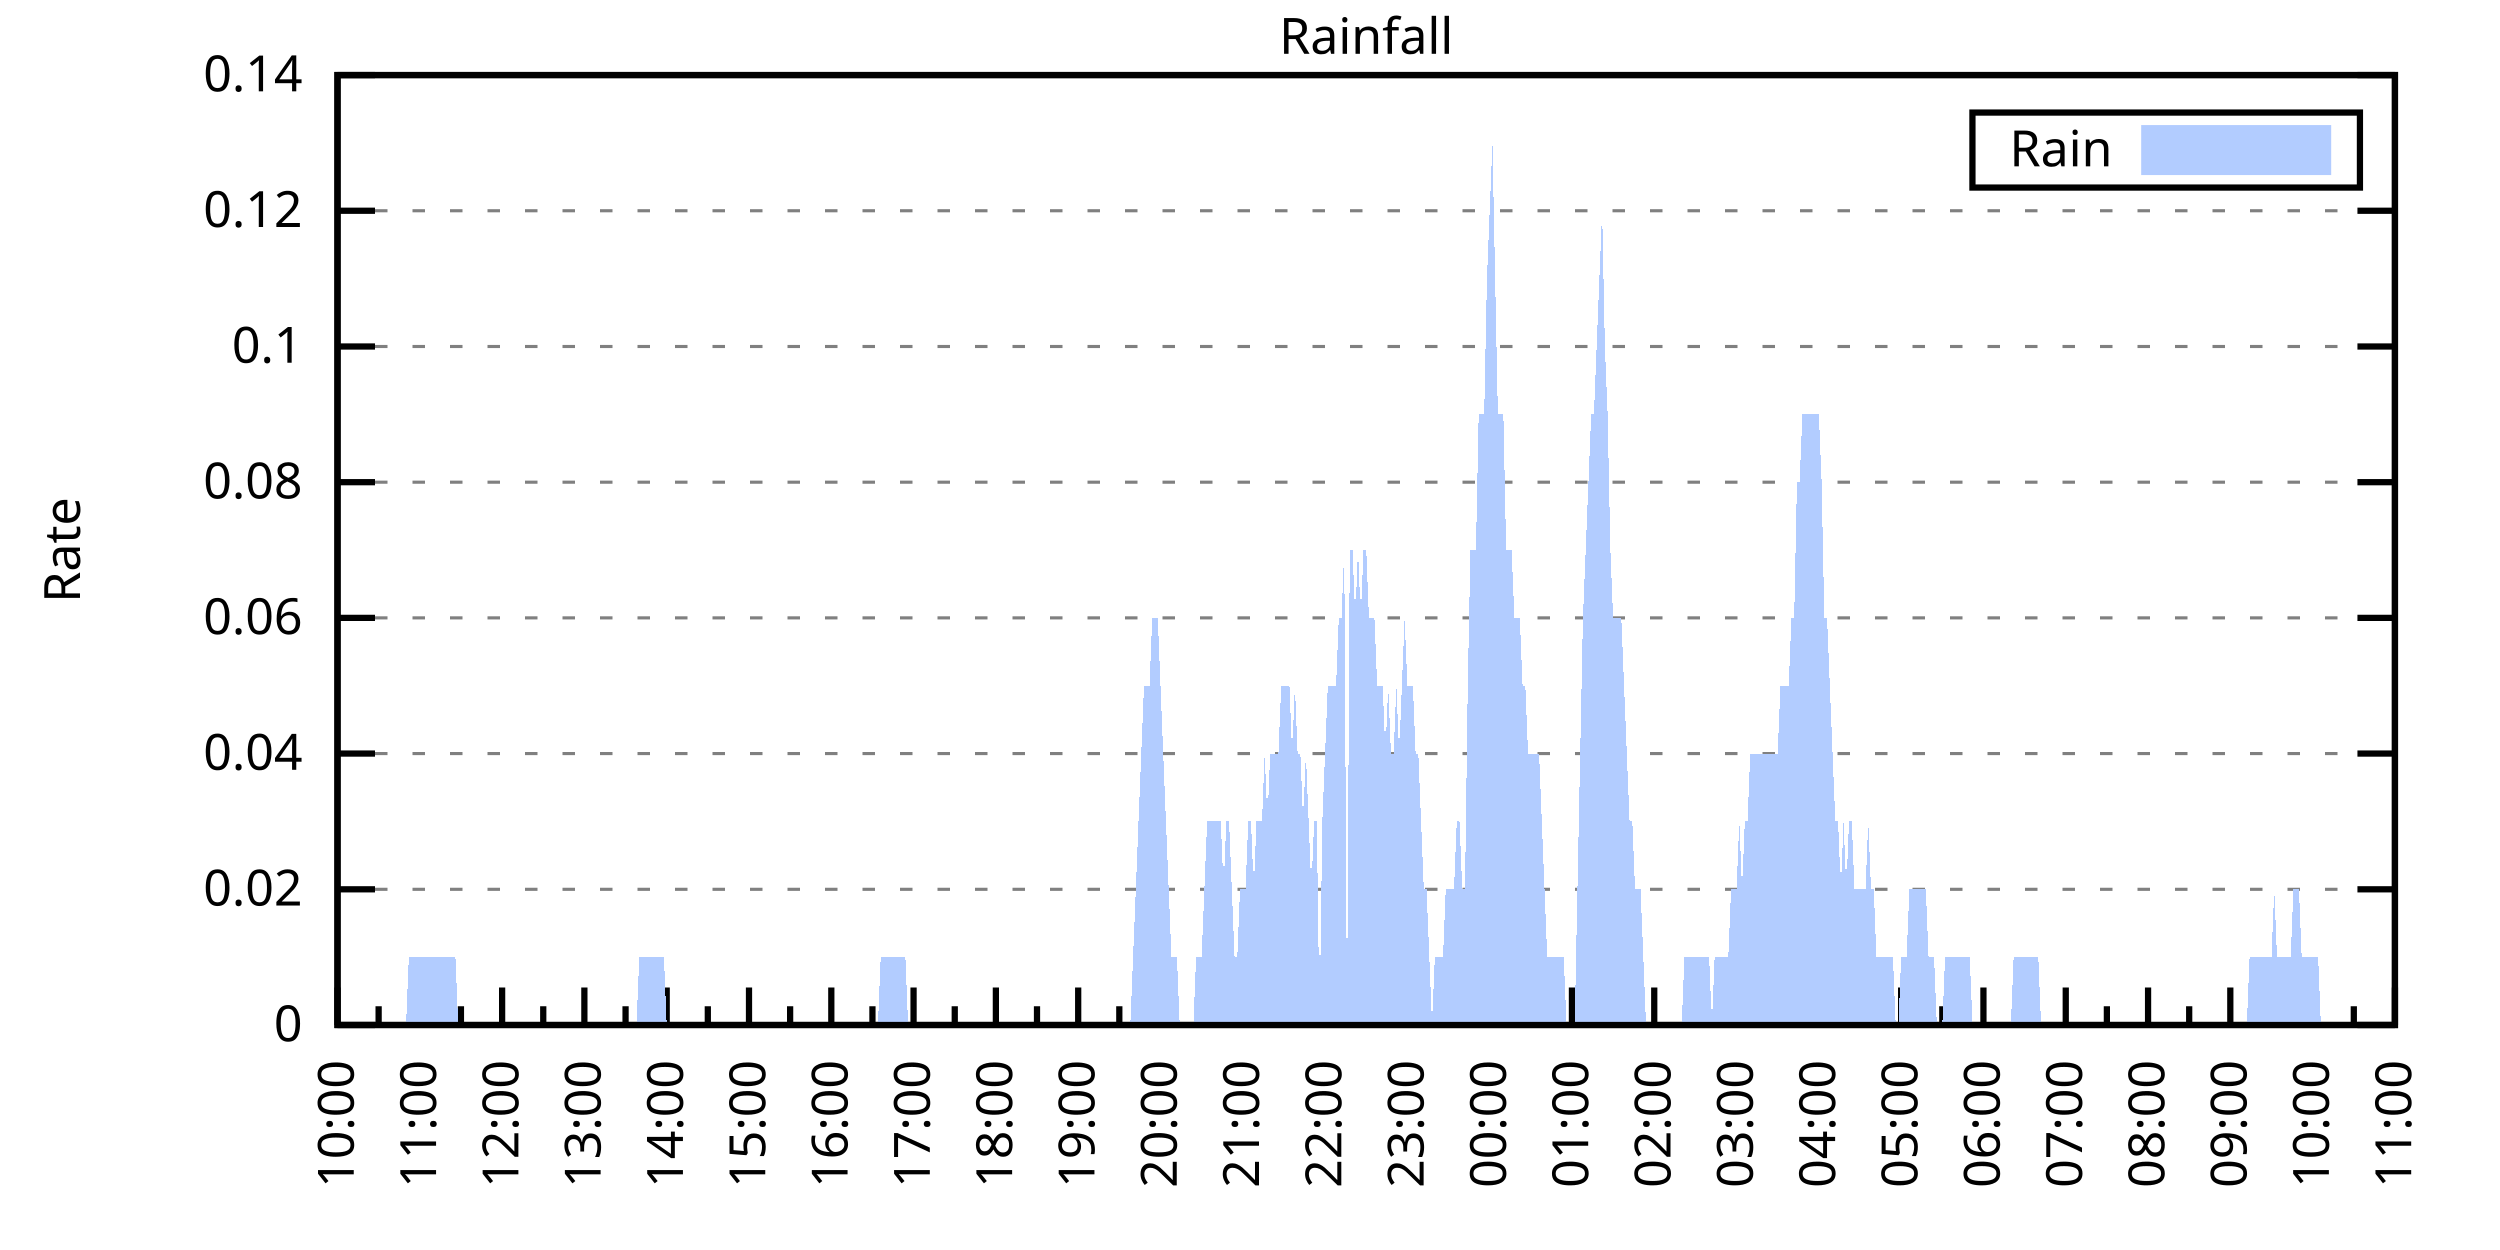
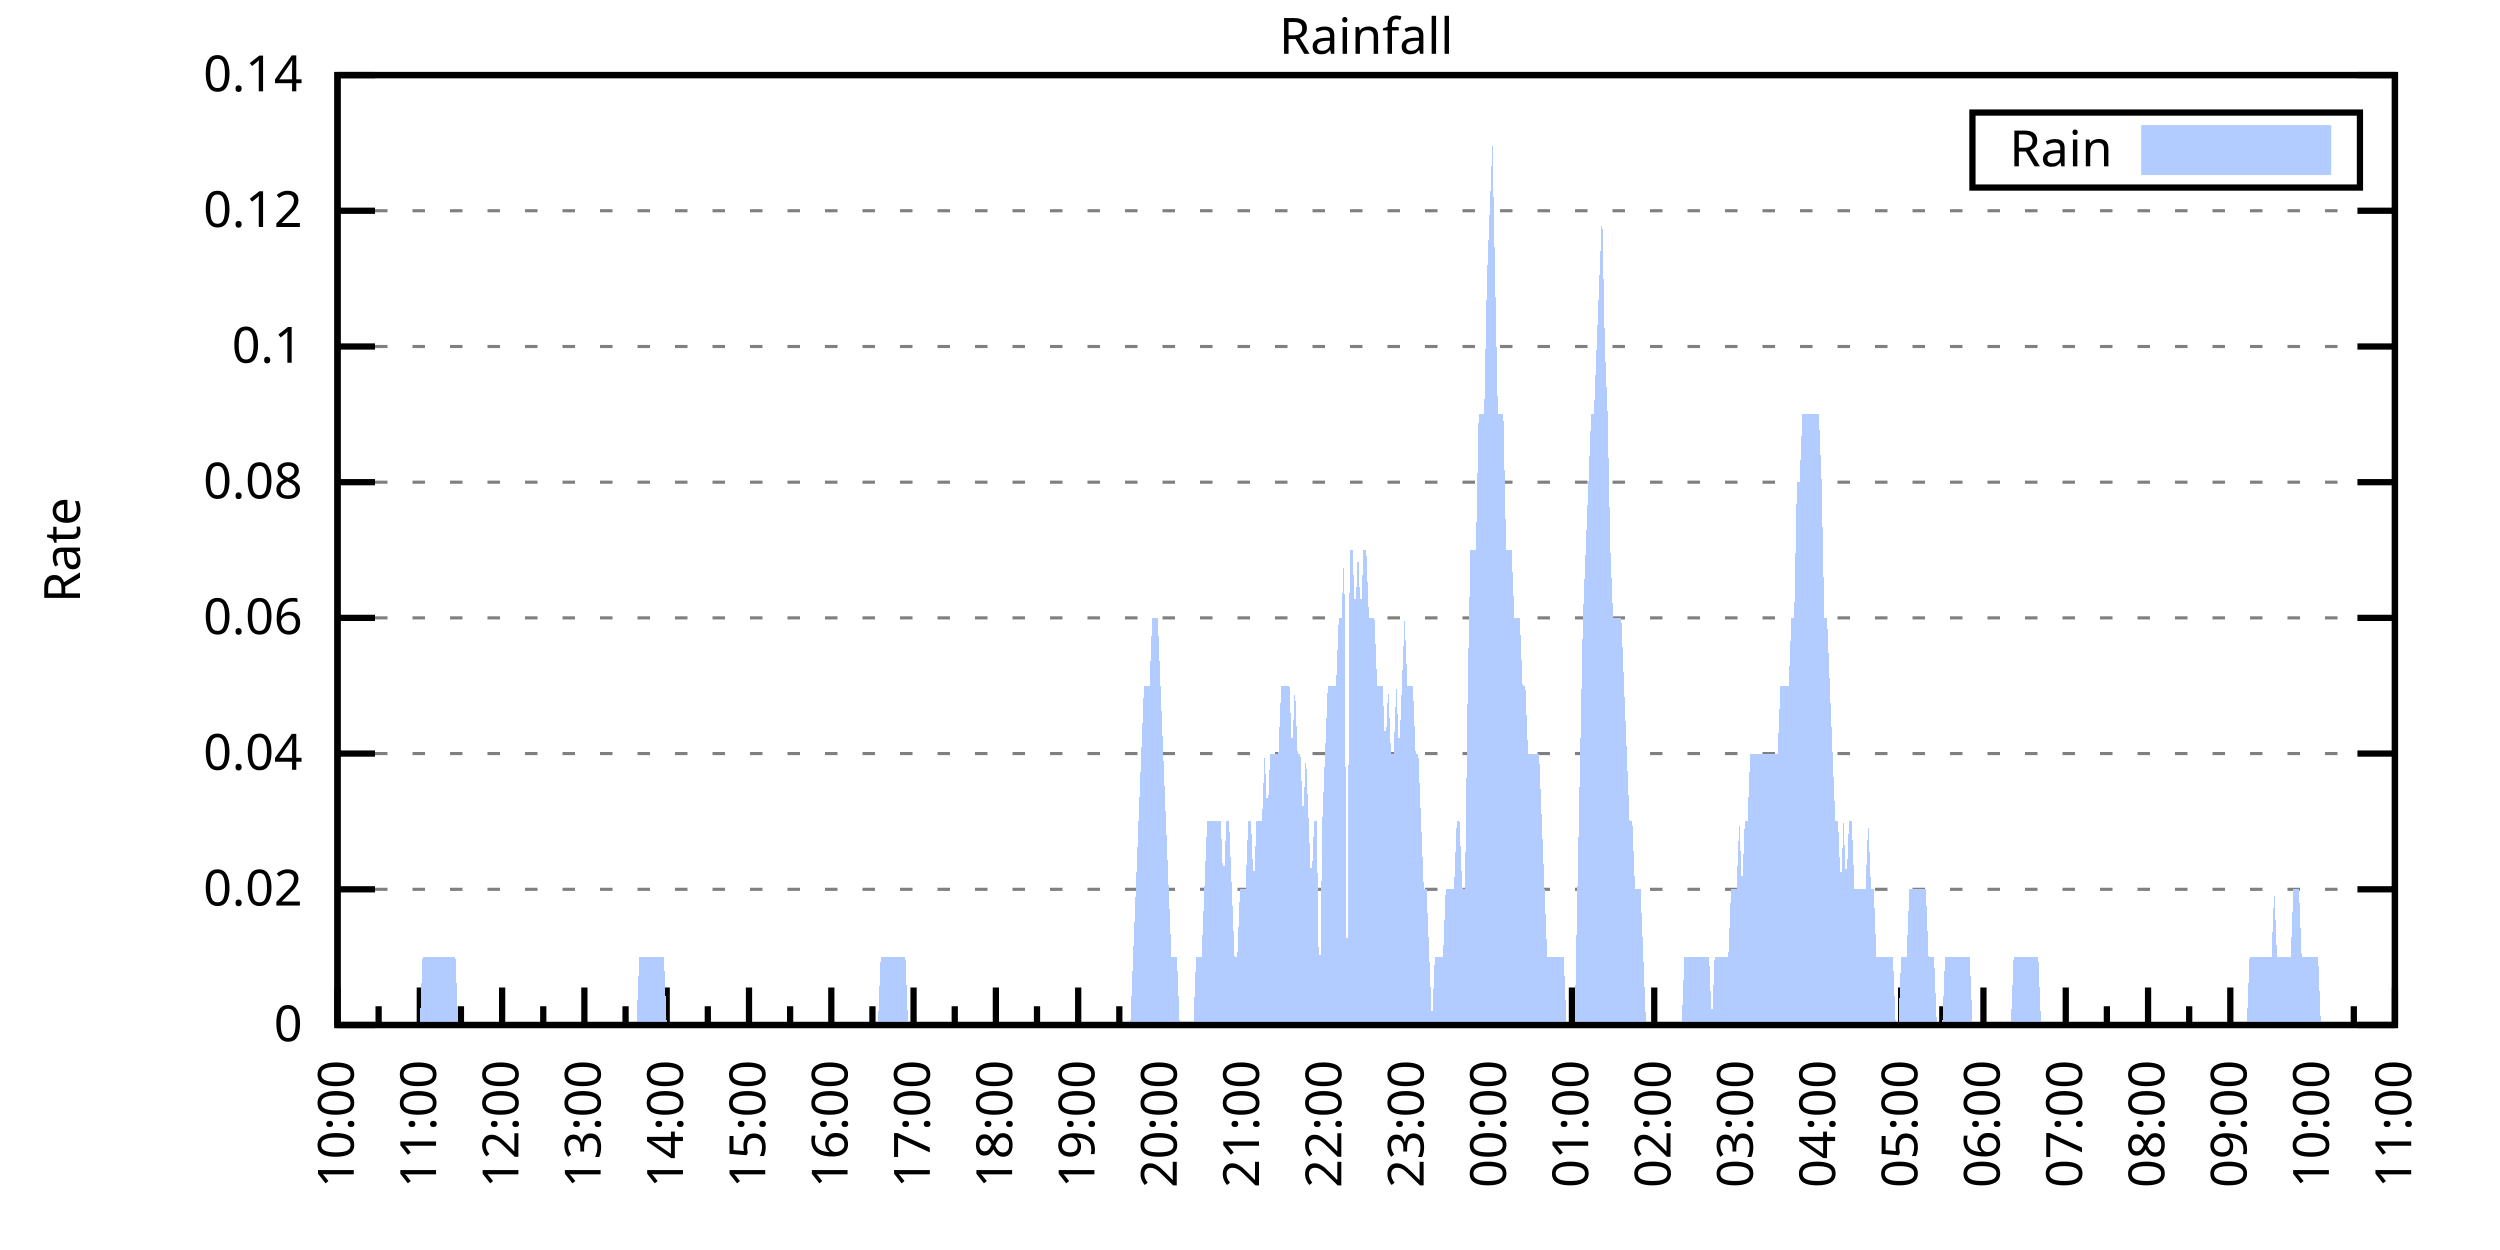
<svg xmlns="http://www.w3.org/2000/svg" xmlns:xlink="http://www.w3.org/1999/xlink" width="400" height="200" viewBox="0 0 400 200">
  <g id="gnuplot_canvas">
    <rect x="0" y="0" width="400" height="200" fill="none" />
    <defs>
      <circle id="gpDot" r="0.5" stroke-width="0.5" stroke="currentColor" />
      <path id="gpPt0" stroke-width="0.333" stroke="currentColor" d="M-1,0 h2 M0,-1 v2" />
      <path id="gpPt1" stroke-width="0.333" stroke="currentColor" d="M-1,-1 L1,1 M1,-1 L-1,1" />
      <path id="gpPt2" stroke-width="0.333" stroke="currentColor" d="M-1,0 L1,0 M0,-1 L0,1 M-1,-1 L1,1 M-1,1 L1,-1" />
      <rect id="gpPt3" stroke-width="0.333" stroke="currentColor" x="-1" y="-1" width="2" height="2" />
      <rect id="gpPt4" stroke-width="0.333" stroke="currentColor" fill="currentColor" x="-1" y="-1" width="2" height="2" />
      <circle id="gpPt5" stroke-width="0.333" stroke="currentColor" cx="0" cy="0" r="1" />
      <use xlink:href="#gpPt5" id="gpPt6" fill="currentColor" stroke="none" />
      <path id="gpPt7" stroke-width="0.333" stroke="currentColor" d="M0,-1.33 L-1.33,0.67 L1.33,0.67 z" />
      <use xlink:href="#gpPt7" id="gpPt8" fill="currentColor" stroke="none" />
      <use xlink:href="#gpPt7" id="gpPt9" stroke="currentColor" transform="rotate(180)" />
      <use xlink:href="#gpPt9" id="gpPt10" fill="currentColor" stroke="none" />
      <use xlink:href="#gpPt3" id="gpPt11" stroke="currentColor" transform="rotate(45)" />
      <use xlink:href="#gpPt11" id="gpPt12" fill="currentColor" stroke="none" />
      <path id="gpPt13" stroke-width="0.333" stroke="currentColor" d="M0,1.330 L1.265,0.411 L0.782,-1.067 L-0.782,-1.076 L-1.265,0.411 z" />
      <use xlink:href="#gpPt13" id="gpPt14" fill="currentColor" stroke="none" />
      <filter id="textbox" filterUnits="objectBoundingBox" x="0" y="0" height="1" width="1">
        <feFlood flood-color="white" flood-opacity="1" result="bgnd" />
        <feComposite in="SourceGraphic" in2="bgnd" operator="atop" />
      </filter>
      <filter id="greybox" filterUnits="objectBoundingBox" x="0" y="0" height="1" width="1">
        <feFlood flood-color="lightgrey" flood-opacity="1" result="grey" />
        <feComposite in="SourceGraphic" in2="grey" operator="atop" />
      </filter>
    </defs>
    <g fill="none" color="white" stroke="currentColor" stroke-width="1.00" stroke-linecap="butt" stroke-linejoin="miter">
</g>
    <g fill="none" color="black" stroke="currentColor" stroke-width="1.00" stroke-linecap="butt" stroke-linejoin="miter">
      <g stroke="none" shape-rendering="crispEdges">
        <polygon fill="rgb(255, 255, 255)" points="54.00,164.00 383.18,164.00 383.18,12.02 54.00,12.02 " />
      </g>
    </g>
    <g fill="none" color="black" stroke="currentColor" stroke-width="1.00" stroke-linecap="butt" stroke-linejoin="miter">
</g>
    <g fill="none" color="black" stroke="black" stroke-width="0.50" stroke-linecap="butt" stroke-linejoin="miter">
</g>
    <g fill="none" color="gray" stroke="currentColor" stroke-width="0.50" stroke-linecap="butt" stroke-linejoin="miter">
      <path stroke="gray" stroke-dasharray="2,4" class="gridline" d="M54.00,164.00 L383.19,164.00  " />
    </g>
    <g fill="none" color="gray" stroke="gray" stroke-width="1.00" stroke-linecap="butt" stroke-linejoin="miter">
</g>
    <g fill="none" color="black" stroke="currentColor" stroke-width="1.00" stroke-linecap="butt" stroke-linejoin="miter">
      <path stroke="black" d="M54.00,164.00 L60.00,164.00 M383.19,164.00 L377.19,164.00  " />
      <g transform="translate(48.40,166.60)" stroke="none" fill="black" font-family="Sans" font-size="8.00" text-anchor="end">
        <text>
          <tspan font-family="Sans"> 0</tspan>
        </text>
      </g>
    </g>
    <g fill="none" color="black" stroke="currentColor" stroke-width="1.00" stroke-linecap="butt" stroke-linejoin="miter">
</g>
    <g fill="none" color="black" stroke="black" stroke-width="0.50" stroke-linecap="butt" stroke-linejoin="miter">
</g>
    <g fill="none" color="gray" stroke="currentColor" stroke-width="0.50" stroke-linecap="butt" stroke-linejoin="miter">
      <path stroke="gray" stroke-dasharray="2,4" class="gridline" d="M54.00,142.29 L383.19,142.29  " />
    </g>
    <g fill="none" color="gray" stroke="gray" stroke-width="1.00" stroke-linecap="butt" stroke-linejoin="miter">
</g>
    <g fill="none" color="black" stroke="currentColor" stroke-width="1.00" stroke-linecap="butt" stroke-linejoin="miter">
      <path stroke="black" d="M54.00,142.29 L60.00,142.29 M383.19,142.29 L377.19,142.29  " />
      <g transform="translate(48.40,144.89)" stroke="none" fill="black" font-family="Sans" font-size="8.00" text-anchor="end">
        <text>
          <tspan font-family="Sans"> 0.02</tspan>
        </text>
      </g>
    </g>
    <g fill="none" color="black" stroke="currentColor" stroke-width="1.00" stroke-linecap="butt" stroke-linejoin="miter">
</g>
    <g fill="none" color="black" stroke="black" stroke-width="0.50" stroke-linecap="butt" stroke-linejoin="miter">
</g>
    <g fill="none" color="gray" stroke="currentColor" stroke-width="0.50" stroke-linecap="butt" stroke-linejoin="miter">
      <path stroke="gray" stroke-dasharray="2,4" class="gridline" d="M54.00,120.57 L383.19,120.57  " />
    </g>
    <g fill="none" color="gray" stroke="gray" stroke-width="1.00" stroke-linecap="butt" stroke-linejoin="miter">
</g>
    <g fill="none" color="black" stroke="currentColor" stroke-width="1.00" stroke-linecap="butt" stroke-linejoin="miter">
      <path stroke="black" d="M54.00,120.57 L60.00,120.57 M383.19,120.57 L377.19,120.57  " />
      <g transform="translate(48.40,123.17)" stroke="none" fill="black" font-family="Sans" font-size="8.00" text-anchor="end">
        <text>
          <tspan font-family="Sans"> 0.04</tspan>
        </text>
      </g>
    </g>
    <g fill="none" color="black" stroke="currentColor" stroke-width="1.00" stroke-linecap="butt" stroke-linejoin="miter">
</g>
    <g fill="none" color="black" stroke="black" stroke-width="0.50" stroke-linecap="butt" stroke-linejoin="miter">
</g>
    <g fill="none" color="gray" stroke="currentColor" stroke-width="0.50" stroke-linecap="butt" stroke-linejoin="miter">
      <path stroke="gray" stroke-dasharray="2,4" class="gridline" d="M54.00,98.86 L383.19,98.86  " />
    </g>
    <g fill="none" color="gray" stroke="gray" stroke-width="1.00" stroke-linecap="butt" stroke-linejoin="miter">
</g>
    <g fill="none" color="black" stroke="currentColor" stroke-width="1.00" stroke-linecap="butt" stroke-linejoin="miter">
      <path stroke="black" d="M54.00,98.86 L60.00,98.86 M383.19,98.86 L377.19,98.86  " />
      <g transform="translate(48.40,101.46)" stroke="none" fill="black" font-family="Sans" font-size="8.00" text-anchor="end">
        <text>
          <tspan font-family="Sans"> 0.06</tspan>
        </text>
      </g>
    </g>
    <g fill="none" color="black" stroke="currentColor" stroke-width="1.00" stroke-linecap="butt" stroke-linejoin="miter">
</g>
    <g fill="none" color="black" stroke="black" stroke-width="0.50" stroke-linecap="butt" stroke-linejoin="miter">
</g>
    <g fill="none" color="gray" stroke="currentColor" stroke-width="0.50" stroke-linecap="butt" stroke-linejoin="miter">
      <path stroke="gray" stroke-dasharray="2,4" class="gridline" d="M54.00,77.15 L383.19,77.15  " />
    </g>
    <g fill="none" color="gray" stroke="gray" stroke-width="1.00" stroke-linecap="butt" stroke-linejoin="miter">
</g>
    <g fill="none" color="black" stroke="currentColor" stroke-width="1.00" stroke-linecap="butt" stroke-linejoin="miter">
      <path stroke="black" d="M54.00,77.15 L60.00,77.15 M383.19,77.15 L377.19,77.15  " />
      <g transform="translate(48.40,79.75)" stroke="none" fill="black" font-family="Sans" font-size="8.00" text-anchor="end">
        <text>
          <tspan font-family="Sans"> 0.08</tspan>
        </text>
      </g>
    </g>
    <g fill="none" color="black" stroke="currentColor" stroke-width="1.00" stroke-linecap="butt" stroke-linejoin="miter">
</g>
    <g fill="none" color="black" stroke="black" stroke-width="0.50" stroke-linecap="butt" stroke-linejoin="miter">
</g>
    <g fill="none" color="gray" stroke="currentColor" stroke-width="0.50" stroke-linecap="butt" stroke-linejoin="miter">
      <path stroke="gray" stroke-dasharray="2,4" class="gridline" d="M54.00,55.44 L383.19,55.44  " />
    </g>
    <g fill="none" color="gray" stroke="gray" stroke-width="1.00" stroke-linecap="butt" stroke-linejoin="miter">
</g>
    <g fill="none" color="black" stroke="currentColor" stroke-width="1.00" stroke-linecap="butt" stroke-linejoin="miter">
      <path stroke="black" d="M54.00,55.44 L60.00,55.44 M383.19,55.44 L377.19,55.44  " />
      <g transform="translate(48.40,58.04)" stroke="none" fill="black" font-family="Sans" font-size="8.00" text-anchor="end">
        <text>
          <tspan font-family="Sans"> 0.1</tspan>
        </text>
      </g>
    </g>
    <g fill="none" color="black" stroke="currentColor" stroke-width="1.00" stroke-linecap="butt" stroke-linejoin="miter">
</g>
    <g fill="none" color="black" stroke="black" stroke-width="0.50" stroke-linecap="butt" stroke-linejoin="miter">
</g>
    <g fill="none" color="gray" stroke="currentColor" stroke-width="0.50" stroke-linecap="butt" stroke-linejoin="miter">
      <path stroke="gray" stroke-dasharray="2,4" class="gridline" d="M54.00,33.72 L383.19,33.72  " />
    </g>
    <g fill="none" color="gray" stroke="gray" stroke-width="1.00" stroke-linecap="butt" stroke-linejoin="miter">
</g>
    <g fill="none" color="black" stroke="currentColor" stroke-width="1.00" stroke-linecap="butt" stroke-linejoin="miter">
      <path stroke="black" d="M54.00,33.72 L60.00,33.72 M383.19,33.72 L377.19,33.72  " />
      <g transform="translate(48.40,36.32)" stroke="none" fill="black" font-family="Sans" font-size="8.00" text-anchor="end">
        <text>
          <tspan font-family="Sans"> 0.12</tspan>
        </text>
      </g>
    </g>
    <g fill="none" color="black" stroke="currentColor" stroke-width="1.00" stroke-linecap="butt" stroke-linejoin="miter">
</g>
    <g fill="none" color="black" stroke="black" stroke-width="0.50" stroke-linecap="butt" stroke-linejoin="miter">
</g>
    <g fill="none" color="gray" stroke="currentColor" stroke-width="0.50" stroke-linecap="butt" stroke-linejoin="miter">
      <path stroke="gray" stroke-dasharray="2,4" class="gridline" d="M54.00,12.01 L383.19,12.01  " />
    </g>
    <g fill="none" color="gray" stroke="gray" stroke-width="1.00" stroke-linecap="butt" stroke-linejoin="miter">
</g>
    <g fill="none" color="black" stroke="currentColor" stroke-width="1.00" stroke-linecap="butt" stroke-linejoin="miter">
      <path stroke="black" d="M54.00,12.01 L60.00,12.01 M383.19,12.01 L377.19,12.01  " />
      <g transform="translate(48.40,14.61)" stroke="none" fill="black" font-family="Sans" font-size="8.00" text-anchor="end">
        <text>
          <tspan font-family="Sans"> 0.14</tspan>
        </text>
      </g>
    </g>
    <g fill="none" color="black" stroke="currentColor" stroke-width="1.00" stroke-linecap="butt" stroke-linejoin="miter">
      <path stroke="black" d="M54.00,164.00 L54.00,158.00  " />
      <g transform="translate(56.60,169.60) rotate(270)" stroke="none" fill="black" font-family="Sans" font-size="8.00" text-anchor="end">
        <text>
          <tspan font-family="Sans">10:00</tspan>
        </text>
      </g>
    </g>
    <g fill="none" color="black" stroke="currentColor" stroke-width="1.00" stroke-linecap="butt" stroke-linejoin="miter">
      <path stroke="black" d="M60.58,164.00 L60.58,161.00 M67.17,164.00 L67.17,158.00  " />
      <g transform="translate(69.77,169.60) rotate(270)" stroke="none" fill="black" font-family="Sans" font-size="8.00" text-anchor="end">
        <text>
          <tspan font-family="Sans">11:00</tspan>
        </text>
      </g>
    </g>
    <g fill="none" color="black" stroke="currentColor" stroke-width="1.00" stroke-linecap="butt" stroke-linejoin="miter">
      <path stroke="black" d="M73.75,164.00 L73.75,161.00 M80.34,164.00 L80.34,158.00  " />
      <g transform="translate(82.94,169.60) rotate(270)" stroke="none" fill="black" font-family="Sans" font-size="8.00" text-anchor="end">
        <text>
          <tspan font-family="Sans">12:00</tspan>
        </text>
      </g>
    </g>
    <g fill="none" color="black" stroke="currentColor" stroke-width="1.00" stroke-linecap="butt" stroke-linejoin="miter">
      <path stroke="black" d="M86.92,164.00 L86.92,161.00 M93.50,164.00 L93.50,158.00  " />
      <g transform="translate(96.10,169.60) rotate(270)" stroke="none" fill="black" font-family="Sans" font-size="8.00" text-anchor="end">
        <text>
          <tspan font-family="Sans">13:00</tspan>
        </text>
      </g>
    </g>
    <g fill="none" color="black" stroke="currentColor" stroke-width="1.00" stroke-linecap="butt" stroke-linejoin="miter">
      <path stroke="black" d="M100.09,164.00 L100.09,161.00 M106.67,164.00 L106.67,158.00  " />
      <g transform="translate(109.27,169.60) rotate(270)" stroke="none" fill="black" font-family="Sans" font-size="8.00" text-anchor="end">
        <text>
          <tspan font-family="Sans">14:00</tspan>
        </text>
      </g>
    </g>
    <g fill="none" color="black" stroke="currentColor" stroke-width="1.00" stroke-linecap="butt" stroke-linejoin="miter">
      <path stroke="black" d="M113.25,164.00 L113.25,161.00 M119.84,164.00 L119.84,158.00  " />
      <g transform="translate(122.44,169.60) rotate(270)" stroke="none" fill="black" font-family="Sans" font-size="8.00" text-anchor="end">
        <text>
          <tspan font-family="Sans">15:00</tspan>
        </text>
      </g>
    </g>
    <g fill="none" color="black" stroke="currentColor" stroke-width="1.00" stroke-linecap="butt" stroke-linejoin="miter">
      <path stroke="black" d="M126.42,164.00 L126.42,161.00 M133.01,164.00 L133.01,158.00  " />
      <g transform="translate(135.61,169.60) rotate(270)" stroke="none" fill="black" font-family="Sans" font-size="8.00" text-anchor="end">
        <text>
          <tspan font-family="Sans">16:00</tspan>
        </text>
      </g>
    </g>
    <g fill="none" color="black" stroke="currentColor" stroke-width="1.00" stroke-linecap="butt" stroke-linejoin="miter">
      <path stroke="black" d="M139.59,164.00 L139.59,161.00 M146.17,164.00 L146.17,158.00  " />
      <g transform="translate(148.77,169.60) rotate(270)" stroke="none" fill="black" font-family="Sans" font-size="8.00" text-anchor="end">
        <text>
          <tspan font-family="Sans">17:00</tspan>
        </text>
      </g>
    </g>
    <g fill="none" color="black" stroke="currentColor" stroke-width="1.00" stroke-linecap="butt" stroke-linejoin="miter">
      <path stroke="black" d="M152.76,164.00 L152.76,161.00 M159.34,164.00 L159.34,158.00  " />
      <g transform="translate(161.94,169.60) rotate(270)" stroke="none" fill="black" font-family="Sans" font-size="8.00" text-anchor="end">
        <text>
          <tspan font-family="Sans">18:00</tspan>
        </text>
      </g>
    </g>
    <g fill="none" color="black" stroke="currentColor" stroke-width="1.00" stroke-linecap="butt" stroke-linejoin="miter">
      <path stroke="black" d="M165.92,164.00 L165.92,161.00 M172.51,164.00 L172.51,158.00  " />
      <g transform="translate(175.11,169.60) rotate(270)" stroke="none" fill="black" font-family="Sans" font-size="8.00" text-anchor="end">
        <text>
          <tspan font-family="Sans">19:00</tspan>
        </text>
      </g>
    </g>
    <g fill="none" color="black" stroke="currentColor" stroke-width="1.00" stroke-linecap="butt" stroke-linejoin="miter">
      <path stroke="black" d="M179.09,164.00 L179.09,161.00 M185.68,164.00 L185.68,158.00  " />
      <g transform="translate(188.28,169.60) rotate(270)" stroke="none" fill="black" font-family="Sans" font-size="8.00" text-anchor="end">
        <text>
          <tspan font-family="Sans">20:00</tspan>
        </text>
      </g>
    </g>
    <g fill="none" color="black" stroke="currentColor" stroke-width="1.00" stroke-linecap="butt" stroke-linejoin="miter">
      <path stroke="black" d="M192.26,164.00 L192.26,161.00 M198.84,164.00 L198.84,158.00  " />
      <g transform="translate(201.44,169.60) rotate(270)" stroke="none" fill="black" font-family="Sans" font-size="8.00" text-anchor="end">
        <text>
          <tspan font-family="Sans">21:00</tspan>
        </text>
      </g>
    </g>
    <g fill="none" color="black" stroke="currentColor" stroke-width="1.00" stroke-linecap="butt" stroke-linejoin="miter">
      <path stroke="black" d="M205.43,164.00 L205.43,161.00 M212.01,164.00 L212.01,158.00  " />
      <g transform="translate(214.61,169.60) rotate(270)" stroke="none" fill="black" font-family="Sans" font-size="8.00" text-anchor="end">
        <text>
          <tspan font-family="Sans">22:00</tspan>
        </text>
      </g>
    </g>
    <g fill="none" color="black" stroke="currentColor" stroke-width="1.00" stroke-linecap="butt" stroke-linejoin="miter">
      <path stroke="black" d="M218.60,164.00 L218.60,161.00 M225.18,164.00 L225.18,158.00  " />
      <g transform="translate(227.78,169.60) rotate(270)" stroke="none" fill="black" font-family="Sans" font-size="8.00" text-anchor="end">
        <text>
          <tspan font-family="Sans">23:00</tspan>
        </text>
      </g>
    </g>
    <g fill="none" color="black" stroke="currentColor" stroke-width="1.00" stroke-linecap="butt" stroke-linejoin="miter">
      <path stroke="black" d="M231.76,164.00 L231.76,161.00 M238.35,164.00 L238.35,158.00  " />
      <g transform="translate(240.95,169.60) rotate(270)" stroke="none" fill="black" font-family="Sans" font-size="8.00" text-anchor="end">
        <text>
          <tspan font-family="Sans">00:00</tspan>
        </text>
      </g>
    </g>
    <g fill="none" color="black" stroke="currentColor" stroke-width="1.00" stroke-linecap="butt" stroke-linejoin="miter">
      <path stroke="black" d="M244.93,164.00 L244.93,161.00 M251.51,164.00 L251.51,158.00  " />
      <g transform="translate(254.11,169.60) rotate(270)" stroke="none" fill="black" font-family="Sans" font-size="8.00" text-anchor="end">
        <text>
          <tspan font-family="Sans">01:00</tspan>
        </text>
      </g>
    </g>
    <g fill="none" color="black" stroke="currentColor" stroke-width="1.00" stroke-linecap="butt" stroke-linejoin="miter">
      <path stroke="black" d="M258.10,164.00 L258.10,161.00 M264.68,164.00 L264.68,158.00  " />
      <g transform="translate(267.28,169.60) rotate(270)" stroke="none" fill="black" font-family="Sans" font-size="8.00" text-anchor="end">
        <text>
          <tspan font-family="Sans">02:00</tspan>
        </text>
      </g>
    </g>
    <g fill="none" color="black" stroke="currentColor" stroke-width="1.00" stroke-linecap="butt" stroke-linejoin="miter">
      <path stroke="black" d="M271.27,164.00 L271.27,161.00 M277.85,164.00 L277.85,158.00  " />
      <g transform="translate(280.45,169.60) rotate(270)" stroke="none" fill="black" font-family="Sans" font-size="8.00" text-anchor="end">
        <text>
          <tspan font-family="Sans">03:00</tspan>
        </text>
      </g>
    </g>
    <g fill="none" color="black" stroke="currentColor" stroke-width="1.00" stroke-linecap="butt" stroke-linejoin="miter">
      <path stroke="black" d="M284.43,164.00 L284.43,161.00 M291.02,164.00 L291.02,158.00  " />
      <g transform="translate(293.62,169.60) rotate(270)" stroke="none" fill="black" font-family="Sans" font-size="8.00" text-anchor="end">
        <text>
          <tspan font-family="Sans">04:00</tspan>
        </text>
      </g>
    </g>
    <g fill="none" color="black" stroke="currentColor" stroke-width="1.00" stroke-linecap="butt" stroke-linejoin="miter">
      <path stroke="black" d="M297.60,164.00 L297.60,161.00 M304.18,164.00 L304.18,158.00  " />
      <g transform="translate(306.78,169.60) rotate(270)" stroke="none" fill="black" font-family="Sans" font-size="8.00" text-anchor="end">
        <text>
          <tspan font-family="Sans">05:00</tspan>
        </text>
      </g>
    </g>
    <g fill="none" color="black" stroke="currentColor" stroke-width="1.00" stroke-linecap="butt" stroke-linejoin="miter">
      <path stroke="black" d="M310.77,164.00 L310.77,161.00 M317.35,164.00 L317.35,158.00  " />
      <g transform="translate(319.95,169.60) rotate(270)" stroke="none" fill="black" font-family="Sans" font-size="8.00" text-anchor="end">
        <text>
          <tspan font-family="Sans">06:00</tspan>
        </text>
      </g>
    </g>
    <g fill="none" color="black" stroke="currentColor" stroke-width="1.00" stroke-linecap="butt" stroke-linejoin="miter">
      <path stroke="black" d="M323.94,164.00 L323.94,161.00 M330.52,164.00 L330.52,158.00  " />
      <g transform="translate(333.12,169.60) rotate(270)" stroke="none" fill="black" font-family="Sans" font-size="8.00" text-anchor="end">
        <text>
          <tspan font-family="Sans">07:00</tspan>
        </text>
      </g>
    </g>
    <g fill="none" color="black" stroke="currentColor" stroke-width="1.00" stroke-linecap="butt" stroke-linejoin="miter">
      <path stroke="black" d="M337.10,164.00 L337.10,161.00 M343.69,164.00 L343.69,158.00  " />
      <g transform="translate(346.29,169.60) rotate(270)" stroke="none" fill="black" font-family="Sans" font-size="8.00" text-anchor="end">
        <text>
          <tspan font-family="Sans">08:00</tspan>
        </text>
      </g>
    </g>
    <g fill="none" color="black" stroke="currentColor" stroke-width="1.00" stroke-linecap="butt" stroke-linejoin="miter">
      <path stroke="black" d="M350.27,164.00 L350.27,161.00 M356.85,164.00 L356.85,158.00  " />
      <g transform="translate(359.45,169.60) rotate(270)" stroke="none" fill="black" font-family="Sans" font-size="8.00" text-anchor="end">
        <text>
          <tspan font-family="Sans">09:00</tspan>
        </text>
      </g>
    </g>
    <g fill="none" color="black" stroke="currentColor" stroke-width="1.00" stroke-linecap="butt" stroke-linejoin="miter">
      <path stroke="black" d="M363.44,164.00 L363.44,161.00 M370.02,164.00 L370.02,158.00  " />
      <g transform="translate(372.62,169.60) rotate(270)" stroke="none" fill="black" font-family="Sans" font-size="8.00" text-anchor="end">
        <text>
          <tspan font-family="Sans">10:00</tspan>
        </text>
      </g>
    </g>
    <g fill="none" color="black" stroke="currentColor" stroke-width="1.00" stroke-linecap="butt" stroke-linejoin="miter">
      <path stroke="black" d="M376.61,164.00 L376.61,161.00 M383.19,164.00 L383.19,158.00  " />
      <g transform="translate(385.79,169.60) rotate(270)" stroke="none" fill="black" font-family="Sans" font-size="8.00" text-anchor="end">
        <text>
          <tspan font-family="Sans">11:00</tspan>
        </text>
      </g>
    </g>
    <g fill="none" color="black" stroke="currentColor" stroke-width="1.00" stroke-linecap="butt" stroke-linejoin="miter">
</g>
    <g fill="none" color="black" stroke="currentColor" stroke-width="1.00" stroke-linecap="butt" stroke-linejoin="miter">
      <path stroke="black" d="M54.00,12.01 L54.00,164.00 L383.19,164.00 L383.19,12.01 L54.00,12.01 Z  " />
    </g>
    <g fill="none" color="black" stroke="currentColor" stroke-width="1.00" stroke-linecap="butt" stroke-linejoin="miter">
      <g transform="translate(12.80,88.01) rotate(270)" stroke="none" fill="black" font-family="Sans" font-size="8.00" text-anchor="middle">
        <text>
          <tspan font-family="Sans">Rate</tspan>
        </text>
      </g>
    </g>
    <g fill="none" color="black" stroke="currentColor" stroke-width="1.00" stroke-linecap="butt" stroke-linejoin="miter">
</g>
    <g fill="none" color="black" stroke="currentColor" stroke-width="1.00" stroke-linecap="butt" stroke-linejoin="miter">
      <path stroke="black" d="M315.59,30.01 L315.59,18.01 L377.59,18.01 L377.59,30.01 L315.59,30.01 Z  " />
    </g>
    <g id="Rainfall_plot_1">
      <g fill="none" color="white" stroke="black" stroke-width="2.00" stroke-linecap="butt" stroke-linejoin="miter">
</g>
      <g fill="none" color="black" stroke="currentColor" stroke-width="2.00" stroke-linecap="butt" stroke-linejoin="miter">
        <g transform="translate(337.99,26.61)" stroke="none" fill="black" font-family="Sans" font-size="8.00" text-anchor="end">
          <text>
            <tspan font-family="Sans">Rain</tspan>
          </text>
        </g>
      </g>
      <g fill="none" color="black" stroke="currentColor" stroke-width="2.00" stroke-linecap="butt" stroke-linejoin="miter">
        <g stroke="none" shape-rendering="crispEdges">
          <polygon fill="rgb(178, 204, 255)" points="343.59,27.01 371.99,27.01 371.99,21.01 343.59,21.01 " />
        </g>
        <path stroke="rgb(178, 204, 255)" d="M343.59,27.01 L371.99,27.01 L371.99,21.01 L343.59,21.01 L343.59,27.01 Z  " />
      </g>
      <g fill="none" color="black" stroke="currentColor" stroke-width="2.00" stroke-linecap="butt" stroke-linejoin="miter">
        <g stroke="none" shape-rendering="crispEdges">
-           <polygon fill="rgb(178, 204, 255)" points="61.02,164.00 61.46,164.00 61.90,164.00 62.34,164.00 62.78,164.00 63.22,164.00 63.66,164.00 64.10,164.00 64.53,164.00 64.97,164.00 65.41,153.14 65.85,153.14 66.29,153.14 66.73,153.14 67.17,153.14 67.61,153.14 68.05,153.14 68.48,153.14 68.92,153.14 69.36,153.14 69.80,153.14 70.24,153.14 70.68,153.14 71.12,153.14 71.56,153.14 72.00,153.14 72.43,153.14 72.87,153.14 73.31,164.00 73.75,164.00 74.19,164.00 74.63,164.00 75.07,164.00 75.51,164.00 75.95,164.00 76.38,164.00 76.82,164.00 77.26,164.00 77.70,164.00 78.14,164.00 78.58,164.00 79.02,164.00 79.46,164.00 79.90,164.00 80.34,164.00 80.77,164.00 81.21,164.00 81.65,164.00 82.09,164.00 82.53,164.00 82.97,164.00 83.41,164.00 83.85,164.00 84.29,164.00 84.72,164.00 85.16,164.00 85.60,164.00 86.04,164.00 86.48,164.00 86.92,164.00 87.36,164.00 87.80,164.00 88.24,164.00 88.67,164.00 89.11,164.00 89.55,164.00 89.99,164.00 90.43,164.00 90.87,164.00 91.31,164.00 91.75,164.00 92.19,164.00 92.62,164.00 93.06,164.00 93.50,164.00 93.94,164.00 94.38,164.00 94.82,164.00 95.26,164.00 95.70,164.00 96.14,164.00 96.58,164.00 97.01,164.00 97.45,164.00 97.89,164.00 98.33,164.00 98.77,164.00 99.21,164.00 99.65,164.00 100.09,164.00 100.53,164.00 100.96,164.00 101.40,164.00 101.84,164.00 102.28,153.14 102.72,153.14 103.16,153.14 103.60,153.14 104.04,153.14 104.48,153.14 104.91,153.14 105.35,153.14 105.79,153.14 106.23,153.14 106.67,164.00 107.11,164.00 107.55,164.00 107.99,164.00 108.43,164.00 108.87,164.00 109.30,164.00 109.74,164.00 110.18,164.00 110.62,164.00 111.06,164.00 111.50,164.00 111.94,164.00 112.38,164.00 112.82,164.00 113.25,164.00 113.69,164.00 114.13,164.00 114.57,164.00 115.01,164.00 115.45,164.00 115.89,164.00 116.33,164.00 116.77,164.00 117.20,164.00 117.64,164.00 118.08,164.00 118.52,164.00 118.96,164.00 119.40,164.00 119.84,164.00 120.28,164.00 120.72,164.00 121.15,164.00 121.59,164.00 122.03,164.00 122.47,164.00 122.91,164.00 123.35,164.00 123.79,164.00 124.23,164.00 124.67,164.00 125.11,164.00 125.54,164.00 125.98,164.00 126.42,164.00 126.86,164.00 127.30,164.00 127.74,164.00 128.18,164.00 128.62,164.00 129.06,164.00 129.49,164.00 129.93,164.00 130.37,164.00 130.81,164.00 131.25,164.00 131.69,164.00 132.13,164.00 132.57,164.00 133.01,164.00 133.44,164.00 133.88,164.00 134.32,164.00 134.76,164.00 135.20,164.00 135.64,164.00 136.08,164.00 136.52,164.00 136.96,164.00 137.39,164.00 137.83,164.00 138.27,164.00 138.71,164.00 139.15,164.00 139.59,164.00 140.03,164.00 140.47,164.00 140.91,153.14 141.35,153.14 141.78,153.14 142.22,153.14 142.66,153.14 143.10,153.14 143.54,153.14 143.98,153.14 144.42,153.14 144.86,153.14 145.30,164.00 145.73,164.00 146.17,164.00 146.61,164.00 147.05,164.00 147.49,164.00 147.93,164.00 148.37,164.00 148.81,164.00 149.25,164.00 149.68,164.00 150.12,164.00 150.56,164.00 151.00,164.00 151.44,164.00 151.88,164.00 152.32,164.00 152.76,164.00 153.20,164.00 153.63,164.00 154.07,164.00 154.51,164.00 154.95,164.00 155.39,164.00 155.83,164.00 156.27,164.00 156.71,164.00 157.15,164.00 157.59,164.00 158.02,164.00 158.46,164.00 158.90,164.00 159.34,164.00 159.78,164.00 160.22,164.00 160.66,164.00 161.10,164.00 161.54,164.00 161.97,164.00 162.41,164.00 162.85,164.00 163.29,164.00 163.73,164.00 164.17,164.00 164.61,164.00 165.05,164.00 165.49,164.00 165.92,164.00 166.36,164.00 166.80,164.00 167.24,164.00 167.68,164.00 168.12,164.00 168.56,164.00 169.00,164.00 169.44,164.00 169.87,164.00 170.31,164.00 170.75,164.00 171.19,164.00 171.63,164.00 172.07,164.00 172.51,164.00 172.95,164.00 173.39,164.00 173.83,164.00 174.26,164.00 174.70,164.00 175.14,164.00 175.58,164.00 176.02,164.00 176.46,164.00 176.90,164.00 177.34,164.00 177.78,164.00 178.21,164.00 178.65,164.00 179.09,164.00 179.53,164.00 179.97,164.00 180.41,164.00 180.85,164.00 181.29,153.14 181.73,142.29 182.16,131.43 182.60,120.57 183.04,109.72 183.48,109.72 183.92,109.72 184.36,98.86 184.80,98.86 185.24,98.86 185.68,109.72 186.11,120.57 186.55,131.43 186.99,142.29 187.43,153.14 187.87,153.14 188.31,153.14 188.75,164.00 189.19,164.00 189.63,164.00 190.07,164.00 190.50,164.00 190.94,164.00 191.38,153.14 191.82,153.14 192.26,153.14 192.70,142.29 193.14,131.43 193.58,131.43 194.02,131.43 194.45,131.43 194.89,131.43 195.33,131.43 195.77,142.29 196.21,131.43 196.65,131.43 197.09,142.29 197.53,153.14 197.97,153.14 198.40,142.29 198.84,142.29 199.28,142.29 199.72,131.43 200.16,131.43 200.60,142.29 201.04,131.43 201.48,131.43 201.92,131.43 202.35,120.57 202.79,131.43 203.23,120.57 203.67,120.57 204.11,120.57 204.55,120.57 204.99,109.72 205.43,109.72 205.87,109.72 206.31,109.72 206.74,120.57 207.18,109.72 207.62,120.57 208.06,120.57 208.50,131.43 208.94,120.57 209.38,131.43 209.82,142.29 210.26,131.43 210.69,131.43 211.13,164.00 211.57,131.43 212.01,120.57 212.45,109.72 212.89,109.72 213.33,109.72 213.77,109.72 214.21,98.86 214.64,98.86 215.08,88.00 215.52,164.00 215.96,88.00 216.40,88.00 216.84,98.86 217.28,88.00 217.72,98.86 218.16,88.00 218.60,88.00 219.03,98.86 219.47,98.86 219.91,98.86 220.35,109.72 220.79,109.72 221.23,109.72 221.67,120.57 222.11,109.72 222.55,120.57 222.98,120.57 223.42,109.72 223.86,120.57 224.30,109.72 224.74,98.86 225.18,109.72 225.62,109.72 226.06,109.72 226.50,120.57 226.93,120.57 227.37,131.43 227.81,142.29 228.25,142.29 228.69,153.14 229.13,164.00 229.57,153.14 230.01,153.14 230.45,153.14 230.88,153.14 231.32,142.29 231.76,142.29 232.20,142.29 232.64,142.29 233.08,131.43 233.52,131.43 233.96,142.29 234.40,142.29 234.84,109.72 235.27,88.00 235.71,88.00 236.15,88.00 236.59,66.29 237.03,66.29 237.47,66.29 237.91,44.58 238.35,33.72 238.79,22.87 239.22,44.58 239.66,66.29 240.10,66.29 240.54,66.29 240.98,88.00 241.42,88.00 241.86,88.00 242.30,98.86 242.74,98.86 243.17,98.86 243.61,109.72 244.05,109.72 244.49,120.57 244.93,120.57 245.37,120.57 245.81,120.57 246.25,120.57 246.69,131.43 247.12,142.29 247.56,153.14 248.00,153.14 248.44,153.14 248.88,153.14 249.32,153.14 249.76,153.14 250.20,153.14 250.64,164.00 251.08,164.00 251.51,164.00 251.95,164.00 252.39,142.29 252.83,120.57 253.27,98.86 253.71,88.00 254.15,77.15 254.59,66.29 255.03,66.29 255.46,55.44 255.90,44.58 256.34,33.72 256.78,55.44 257.22,66.29 257.66,88.00 258.10,98.86 258.54,98.86 258.98,98.86 259.41,98.86 259.85,109.72 260.29,120.57 260.73,131.43 261.17,131.43 261.61,142.29 262.05,142.29 262.49,142.29 262.93,153.14 263.36,164.00 263.80,164.00 264.24,164.00 264.68,164.00 265.12,164.00 265.56,164.00 266.00,164.00 266.44,164.00 266.88,164.00 267.32,164.00 267.75,164.00 268.19,164.00 268.63,164.00 269.07,164.00 269.51,153.14 269.95,153.14 270.39,153.14 270.83,153.14 271.27,153.14 271.70,153.14 272.14,153.14 272.58,153.14 273.02,153.14 273.46,153.14 273.90,164.00 274.34,153.14 274.78,153.14 275.22,153.14 275.65,153.14 276.09,153.14 276.53,153.14 276.97,142.29 277.41,142.29 277.85,142.29 278.29,131.43 278.73,142.29 279.17,131.43 279.60,131.43 280.04,120.57 280.48,120.57 280.92,120.57 281.36,120.57 281.80,120.57 282.24,120.57 282.68,120.57 283.12,120.57 283.56,120.57 283.99,120.57 284.43,120.57 284.87,109.72 285.31,109.72 285.75,109.72 286.19,109.72 286.63,98.86 287.07,98.86 287.51,77.15 287.94,77.15 288.38,66.29 288.82,66.29 289.26,66.29 289.70,66.29 290.14,66.29 290.58,66.29 291.02,66.29 291.46,77.15 291.89,98.86 292.33,98.86 292.77,109.72 293.21,120.57 293.65,131.43 294.09,131.43 294.53,142.29 294.97,131.43 295.41,142.29 295.84,131.43 296.28,131.43 296.72,142.29 297.16,142.29 297.60,142.29 298.04,142.29 298.48,142.29 298.92,131.43 299.36,142.29 299.80,142.29 300.23,153.14 300.67,153.14 301.11,153.14 301.55,153.14 301.99,153.14 302.43,153.14 302.87,153.14 303.31,164.00 303.75,164.00 304.18,153.14 304.62,153.14 305.06,153.14 305.50,142.29 305.94,142.29 306.38,142.29 306.82,142.29 307.26,142.29 307.70,142.29 308.13,142.29 308.57,153.14 309.01,153.14 309.45,153.14 309.89,164.00 310.33,164.00 310.77,164.00 311.21,153.14 311.65,153.14 312.08,153.14 312.52,153.14 312.96,153.14 313.40,153.14 313.84,153.14 314.28,153.14 314.72,153.14 315.16,153.14 315.60,164.00 316.04,164.00 316.47,164.00 316.91,164.00 317.35,164.00 317.79,164.00 318.23,164.00 318.67,164.00 319.11,164.00 319.55,164.00 319.99,164.00 320.42,164.00 320.86,164.00 321.30,164.00 321.74,164.00 322.18,153.14 322.62,153.14 323.06,153.14 323.50,153.14 323.94,153.14 324.37,153.14 324.81,153.14 325.25,153.14 325.69,153.14 326.13,153.14 326.57,164.00 327.01,164.00 327.45,164.00 327.89,164.00 328.33,164.00 328.76,164.00 329.20,164.00 329.64,164.00 330.08,164.00 330.52,164.00 330.96,164.00 331.40,164.00 331.84,164.00 332.28,164.00 332.71,164.00 333.15,164.00 333.59,164.00 334.03,164.00 334.47,164.00 334.91,164.00 335.35,164.00 335.79,164.00 336.23,164.00 336.66,164.00 337.10,164.00 337.54,164.00 337.98,164.00 338.42,164.00 338.86,164.00 339.30,164.00 339.74,164.00 340.18,164.00 340.61,164.00 341.05,164.00 341.49,164.00 341.93,164.00 342.37,164.00 342.81,164.00 343.25,164.00 343.69,164.00 344.13,164.00 344.57,164.00 345.00,164.00 345.44,164.00 345.88,164.00 346.32,164.00 346.76,164.00 347.20,164.00 347.64,164.00 348.08,164.00 348.52,164.00 348.95,164.00 349.39,164.00 349.83,164.00 350.27,164.00 350.71,164.00 351.15,164.00 351.59,164.00 352.03,164.00 352.47,164.00 352.90,164.00 353.34,164.00 353.78,164.00 354.22,164.00 354.66,164.00 355.10,164.00 355.54,164.00 355.98,164.00 356.42,164.00 356.85,164.00 357.29,164.00 357.73,164.00 358.17,164.00 358.61,164.00 359.05,164.00 359.49,164.00 359.93,153.14 360.37,153.14 360.81,153.14 361.24,153.14 361.68,153.14 362.12,153.14 362.56,153.14 363.00,153.14 363.44,153.14 363.88,142.29 364.32,153.14 364.76,153.14 365.19,153.14 365.63,153.14 366.07,153.14 366.51,153.14 366.95,142.29 367.39,142.29 367.83,142.29 368.27,153.14 368.71,153.14 369.14,153.14 369.58,153.14 370.02,153.14 370.46,153.14 370.90,153.14 371.34,164.00 371.78,164.00 372.22,164.00 372.66,164.00 373.09,164.00 373.53,164.00 373.97,164.00 374.41,164.00 374.85,164.00 375.29,164.00 375.73,164.00 376.17,164.00 376.61,164.00 376.61,164.00 61.02,164.00 " />
+           <polygon fill="rgb(178, 204, 255)" points="63.22,164.00 63.66,164.00 64.10,164.00 64.53,164.00 64.97,164.00 65.41,164.00 65.85,164.00 66.29,164.00 66.73,164.00 67.17,164.00 67.61,153.14 68.05,153.14 68.48,153.14 68.92,153.14 69.36,153.14 69.80,153.14 70.24,153.14 70.68,153.14 71.12,153.14 71.56,153.14 72.00,153.14 72.43,153.14 72.87,153.14 73.31,164.00 73.75,164.00 74.19,164.00 74.63,164.00 75.07,164.00 75.51,164.00 75.95,164.00 76.38,164.00 76.82,164.00 77.26,164.00 77.70,164.00 78.14,164.00 78.58,164.00 79.02,164.00 79.46,164.00 79.90,164.00 80.34,164.00 80.77,164.00 81.21,164.00 81.65,164.00 82.09,164.00 82.53,164.00 82.97,164.00 83.41,164.00 83.85,164.00 84.29,164.00 84.72,164.00 85.16,164.00 85.60,164.00 86.04,164.00 86.48,164.00 86.92,164.00 87.36,164.00 87.80,164.00 88.24,164.00 88.67,164.00 89.11,164.00 89.55,164.00 89.99,164.00 90.43,164.00 90.87,164.00 91.31,164.00 91.75,164.00 92.19,164.00 92.62,164.00 93.06,164.00 93.50,164.00 93.94,164.00 94.38,164.00 94.82,164.00 95.26,164.00 95.70,164.00 96.14,164.00 96.58,164.00 97.01,164.00 97.45,164.00 97.89,164.00 98.33,164.00 98.77,164.00 99.21,164.00 99.65,164.00 100.09,164.00 100.53,164.00 100.96,164.00 101.40,164.00 101.84,164.00 102.28,153.14 102.72,153.14 103.16,153.14 103.60,153.14 104.04,153.14 104.48,153.14 104.91,153.14 105.35,153.14 105.79,153.14 106.23,153.14 106.67,164.00 107.11,164.00 107.55,164.00 107.99,164.00 108.43,164.00 108.87,164.00 109.30,164.00 109.74,164.00 110.18,164.00 110.62,164.00 111.06,164.00 111.50,164.00 111.94,164.00 112.38,164.00 112.82,164.00 113.25,164.00 113.69,164.00 114.13,164.00 114.57,164.00 115.01,164.00 115.45,164.00 115.89,164.00 116.33,164.00 116.77,164.00 117.20,164.00 117.64,164.00 118.08,164.00 118.52,164.00 118.96,164.00 119.40,164.00 119.84,164.00 120.28,164.00 120.72,164.00 121.15,164.00 121.59,164.00 122.03,164.00 122.47,164.00 122.91,164.00 123.35,164.00 123.79,164.00 124.23,164.00 124.67,164.00 125.11,164.00 125.54,164.00 125.98,164.00 126.42,164.00 126.86,164.00 127.30,164.00 127.74,164.00 128.18,164.00 128.62,164.00 129.06,164.00 129.49,164.00 129.93,164.00 130.37,164.00 130.81,164.00 131.25,164.00 131.69,164.00 132.13,164.00 132.57,164.00 133.01,164.00 133.44,164.00 133.88,164.00 134.32,164.00 134.76,164.00 135.20,164.00 135.64,164.00 136.08,164.00 136.52,164.00 136.96,164.00 137.39,164.00 137.83,164.00 138.27,164.00 138.71,164.00 139.15,164.00 139.59,164.00 140.03,164.00 140.47,164.00 140.91,153.14 141.35,153.14 141.78,153.14 142.22,153.14 142.66,153.14 143.10,153.14 143.54,153.14 143.98,153.14 144.42,153.14 144.86,153.14 145.30,164.00 145.73,164.00 146.17,164.00 146.61,164.00 147.05,164.00 147.49,164.00 147.93,164.00 148.37,164.00 148.81,164.00 149.25,164.00 149.68,164.00 150.12,164.00 150.56,164.00 151.00,164.00 151.44,164.00 151.88,164.00 152.32,164.00 152.76,164.00 153.20,164.00 153.63,164.00 154.07,164.00 154.51,164.00 154.95,164.00 155.39,164.00 155.83,164.00 156.27,164.00 156.71,164.00 157.15,164.00 157.59,164.00 158.02,164.00 158.46,164.00 158.90,164.00 159.34,164.00 159.78,164.00 160.22,164.00 160.66,164.00 161.10,164.00 161.54,164.00 161.97,164.00 162.41,164.00 162.85,164.00 163.29,164.00 163.73,164.00 164.17,164.00 164.61,164.00 165.05,164.00 165.49,164.00 165.92,164.00 166.36,164.00 166.80,164.00 167.24,164.00 167.68,164.00 168.12,164.00 168.56,164.00 169.00,164.00 169.44,164.00 169.87,164.00 170.31,164.00 170.75,164.00 171.19,164.00 171.63,164.00 172.07,164.00 172.51,164.00 172.95,164.00 173.39,164.00 173.83,164.00 174.26,164.00 174.70,164.00 175.14,164.00 175.58,164.00 176.02,164.00 176.46,164.00 176.90,164.00 177.34,164.00 177.78,164.00 178.21,164.00 178.65,164.00 179.09,164.00 179.53,164.00 179.97,164.00 180.41,164.00 180.85,164.00 181.29,153.14 181.73,142.29 182.16,131.43 182.60,120.57 183.04,109.72 183.48,109.72 183.92,109.72 184.36,98.86 184.80,98.86 185.24,98.86 185.68,109.72 186.11,120.57 186.55,131.43 186.99,142.29 187.43,153.14 187.87,153.14 188.31,153.14 188.75,164.00 189.19,164.00 189.63,164.00 190.07,164.00 190.50,164.00 190.94,164.00 191.38,153.14 191.82,153.14 192.26,153.14 192.70,142.29 193.14,131.43 193.58,131.43 194.02,131.43 194.45,131.43 194.89,131.43 195.33,131.43 195.77,142.29 196.21,131.43 196.65,131.43 197.09,142.29 197.53,153.14 197.97,153.14 198.40,142.29 198.84,142.29 199.28,142.29 199.72,131.43 200.16,131.43 200.60,142.29 201.04,131.43 201.48,131.43 201.92,131.43 202.35,120.57 202.79,131.43 203.23,120.57 203.67,120.57 204.11,120.57 204.55,120.57 204.99,109.72 205.43,109.72 205.87,109.72 206.31,109.72 206.74,120.57 207.18,109.72 207.62,120.57 208.06,120.57 208.50,131.43 208.94,120.57 209.38,131.43 209.82,142.29 210.26,131.43 210.69,131.43 211.13,164.00 211.57,131.43 212.01,120.57 212.45,109.72 212.89,109.72 213.33,109.72 213.77,109.72 214.21,98.86 214.64,98.86 215.08,88.00 215.52,164.00 215.96,88.00 216.40,88.00 216.84,98.86 217.28,88.00 217.72,98.86 218.16,88.00 218.60,88.00 219.03,98.86 219.47,98.86 219.91,98.86 220.35,109.72 220.79,109.72 221.23,109.72 221.67,120.57 222.11,109.72 222.55,120.57 222.98,120.57 223.42,109.72 223.86,120.57 224.30,109.72 224.74,98.86 225.18,109.72 225.62,109.72 226.06,109.72 226.50,120.57 226.93,120.57 227.37,131.43 227.81,142.29 228.25,142.29 228.69,153.14 229.13,164.00 229.57,153.14 230.01,153.14 230.45,153.14 230.88,153.14 231.32,142.29 231.76,142.29 232.20,142.29 232.64,142.29 233.08,131.43 233.52,131.43 233.96,142.29 234.40,142.29 234.84,109.72 235.27,88.00 235.71,88.00 236.15,88.00 236.59,66.29 237.03,66.29 237.47,66.29 237.91,44.58 238.35,33.72 238.79,22.87 239.22,44.58 239.66,66.29 240.10,66.29 240.54,66.29 240.98,88.00 241.42,88.00 241.86,88.00 242.30,98.86 242.74,98.86 243.17,98.86 243.61,109.72 244.05,109.72 244.49,120.57 244.93,120.57 245.37,120.57 245.81,120.57 246.25,120.57 246.69,131.43 247.12,142.29 247.56,153.14 248.00,153.14 248.44,153.14 248.88,153.14 249.32,153.14 249.76,153.14 250.20,153.14 250.64,164.00 251.08,164.00 251.51,164.00 251.95,164.00 252.39,142.29 252.83,120.57 253.27,98.86 253.71,88.00 254.15,77.15 254.59,66.29 255.03,66.29 255.46,55.44 255.90,44.58 256.34,33.72 256.78,55.44 257.22,66.29 257.66,88.00 258.10,98.86 258.54,98.86 258.98,98.86 259.41,98.86 259.85,109.72 260.29,120.57 260.73,131.43 261.17,131.43 261.61,142.29 262.05,142.29 262.49,142.29 262.93,153.14 263.36,164.00 263.80,164.00 264.24,164.00 264.68,164.00 265.12,164.00 265.56,164.00 266.00,164.00 266.44,164.00 266.88,164.00 267.32,164.00 267.75,164.00 268.19,164.00 268.63,164.00 269.07,164.00 269.51,153.14 269.95,153.14 270.39,153.14 270.83,153.14 271.27,153.14 271.70,153.14 272.14,153.14 272.58,153.14 273.02,153.14 273.46,153.14 273.90,164.00 274.34,153.14 274.78,153.14 275.22,153.14 275.65,153.14 276.09,153.14 276.53,153.14 276.97,142.29 277.41,142.29 277.85,142.29 278.29,131.43 278.73,142.29 279.17,131.43 279.60,131.43 280.04,120.57 280.48,120.57 280.92,120.57 281.36,120.57 281.80,120.57 282.24,120.57 282.68,120.57 283.12,120.57 283.56,120.57 283.99,120.57 284.43,120.57 284.87,109.72 285.31,109.72 285.75,109.72 286.19,109.72 286.63,98.86 287.07,98.86 287.51,77.15 287.94,77.15 288.38,66.29 288.82,66.29 289.26,66.29 289.70,66.29 290.14,66.29 290.58,66.29 291.02,66.29 291.46,77.15 291.89,98.86 292.33,98.86 292.77,109.72 293.21,120.57 293.65,131.43 294.09,131.43 294.53,142.29 294.97,131.43 295.41,142.29 295.84,131.43 296.28,131.43 296.72,142.29 297.16,142.29 297.60,142.29 298.04,142.29 298.48,142.29 298.92,131.43 299.36,142.29 299.80,142.29 300.23,153.14 300.67,153.14 301.11,153.14 301.55,153.14 301.99,153.14 302.43,153.14 302.87,153.14 303.31,164.00 303.75,164.00 304.18,153.14 304.62,153.14 305.06,153.14 305.50,142.29 305.94,142.29 306.38,142.29 306.82,142.29 307.26,142.29 307.70,142.29 308.13,142.29 308.57,153.14 309.01,153.14 309.45,153.14 309.89,164.00 310.33,164.00 310.77,164.00 311.21,153.14 311.65,153.14 312.08,153.14 312.52,153.14 312.96,153.14 313.40,153.14 313.84,153.14 314.28,153.14 314.72,153.14 315.16,153.14 315.60,164.00 316.04,164.00 316.47,164.00 316.91,164.00 317.35,164.00 317.79,164.00 318.23,164.00 318.67,164.00 319.11,164.00 319.55,164.00 319.99,164.00 320.42,164.00 320.86,164.00 321.30,164.00 321.74,164.00 322.18,153.14 322.62,153.14 323.06,153.14 323.50,153.14 323.94,153.14 324.37,153.14 324.81,153.14 325.25,153.14 325.69,153.14 326.13,153.14 326.57,164.00 327.01,164.00 327.45,164.00 327.89,164.00 328.33,164.00 328.76,164.00 329.20,164.00 329.64,164.00 330.08,164.00 330.52,164.00 330.96,164.00 331.40,164.00 331.84,164.00 332.28,164.00 332.71,164.00 333.15,164.00 333.59,164.00 334.03,164.00 334.47,164.00 334.91,164.00 335.35,164.00 335.79,164.00 336.23,164.00 336.66,164.00 337.10,164.00 337.54,164.00 337.98,164.00 338.42,164.00 338.86,164.00 339.30,164.00 339.74,164.00 340.18,164.00 340.61,164.00 341.05,164.00 341.49,164.00 341.93,164.00 342.37,164.00 342.81,164.00 343.25,164.00 343.69,164.00 344.13,164.00 344.57,164.00 345.00,164.00 345.44,164.00 345.88,164.00 346.32,164.00 346.76,164.00 347.20,164.00 347.64,164.00 348.08,164.00 348.52,164.00 348.95,164.00 349.39,164.00 349.83,164.00 350.27,164.00 350.71,164.00 351.15,164.00 351.59,164.00 352.03,164.00 352.47,164.00 352.90,164.00 353.34,164.00 353.78,164.00 354.22,164.00 354.66,164.00 355.10,164.00 355.54,164.00 355.98,164.00 356.42,164.00 356.85,164.00 357.29,164.00 357.73,164.00 358.17,164.00 358.61,164.00 359.05,164.00 359.49,164.00 359.93,153.14 360.37,153.14 360.81,153.14 361.24,153.14 361.68,153.14 362.12,153.14 362.56,153.14 363.00,153.14 363.44,153.14 363.88,142.29 364.32,153.14 364.76,153.14 365.19,153.14 365.63,153.14 366.07,153.14 366.51,153.14 366.95,142.29 367.39,142.29 367.83,142.29 368.27,153.14 368.71,153.14 369.14,153.14 369.58,153.14 370.02,153.14 370.46,153.14 370.90,153.14 371.34,164.00 371.78,164.00 372.22,164.00 372.66,164.00 373.09,164.00 373.53,164.00 373.97,164.00 374.41,164.00 374.85,164.00 375.29,164.00 375.73,164.00 376.17,164.00 376.61,164.00 377.05,164.00 377.48,164.00 377.92,164.00 378.36,164.00 378.80,164.00 378.80,164.00 63.22,164.00 " />
        </g>
      </g>
    </g>
    <g fill="none" color="black" stroke="currentColor" stroke-width="2.00" stroke-linecap="butt" stroke-linejoin="miter">
</g>
    <g fill="none" color="black" stroke="black" stroke-width="1.00" stroke-linecap="butt" stroke-linejoin="miter">
</g>
    <g fill="none" color="black" stroke="currentColor" stroke-width="1.00" stroke-linecap="butt" stroke-linejoin="miter">
      <path stroke="black" d="M54.00,12.01 L54.00,164.00 L383.19,164.00 L383.19,12.01 L54.00,12.01 Z  " />
    </g>
    <g fill="none" color="black" stroke="currentColor" stroke-width="1.00" stroke-linecap="butt" stroke-linejoin="miter">
      <g transform="translate(218.59,8.61)" stroke="none" fill="black" font-family="Sans" font-size="8.00" text-anchor="middle">
        <text>
          <tspan font-family="Sans">Rainfall</tspan>
        </text>
      </g>
    </g>
    <g fill="none" color="black" stroke="currentColor" stroke-width="1.00" stroke-linecap="butt" stroke-linejoin="miter">
</g>
  </g>
</svg>
